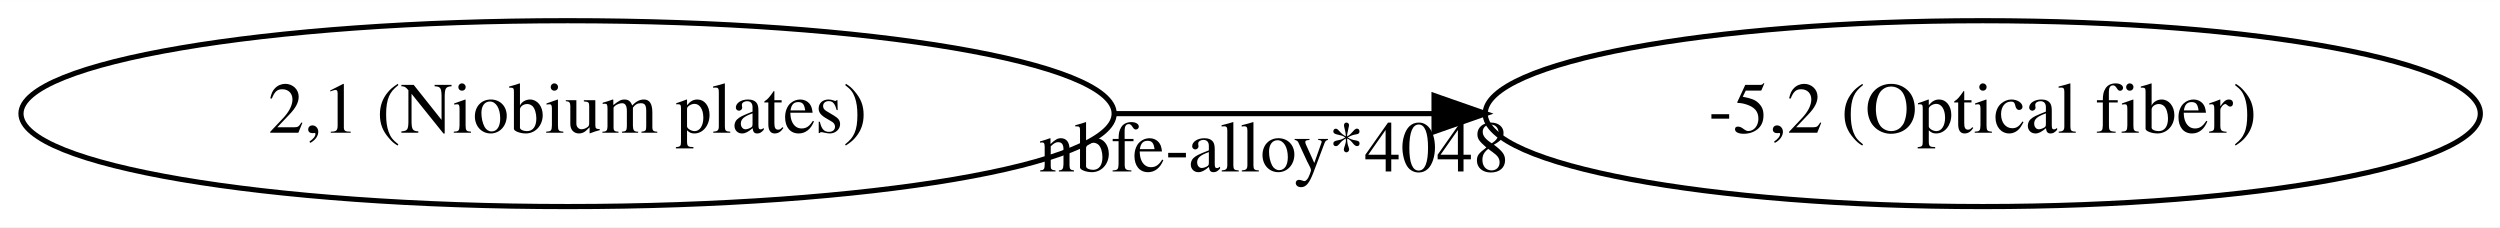
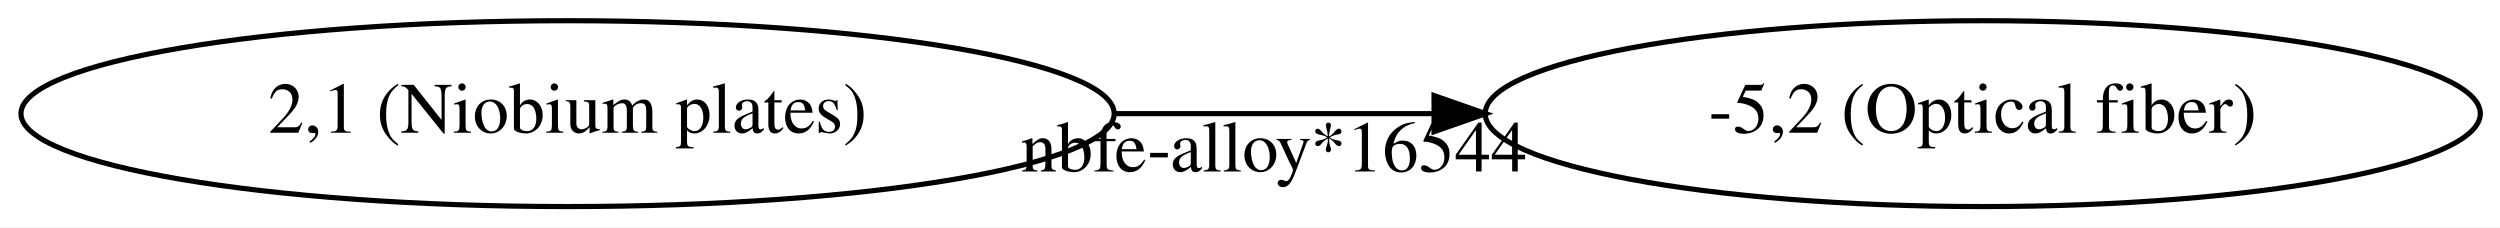
<svg xmlns="http://www.w3.org/2000/svg" width="484pt" height="44pt" viewBox="0.00 0.00 484.26 44.00">
  <g id="graph0" class="graph" transform="scale(1 1) rotate(0) translate(4 40)">
    <polygon fill="white" stroke="transparent" points="-4,4 -4,-40 480.26,-40 480.26,4 -4,4" />
    <g id="node1" class="node">
      <ellipse fill="none" stroke="black" cx="105.94" cy="-18" rx="105.88" ry="18" />
      <text text-anchor="middle" x="105.94" y="-14.3" font-family="Times,serif" font-size="14.00">2,1 (Niobium plates)</text>
    </g>
    <g id="node2" class="node">
      <ellipse fill="none" stroke="black" cx="380.07" cy="-18" rx="96.38" ry="18" />
      <text text-anchor="middle" x="380.07" y="-14.3" font-family="Times,serif" font-size="14.00">-5,2 (Optical fiber)</text>
    </g>
    <g id="edge1" class="edge">
      <path fill="none" stroke="black" d="M211.93,-18C232.16,-18 253.35,-18 273.6,-18" />
      <polygon fill="black" stroke="black" points="273.78,-21.5 283.78,-18 273.78,-14.5 273.78,-21.5" />
-       <text text-anchor="middle" x="242.77" y="-6.8" font-family="Times,serif" font-size="14.00">nbfe-alloy*4048</text>
+       <text text-anchor="middle" x="242.77" y="-6.8" font-family="Times,serif" font-size="14.00">nbfe-alloy*16544</text>
    </g>
  </g>
</svg>
